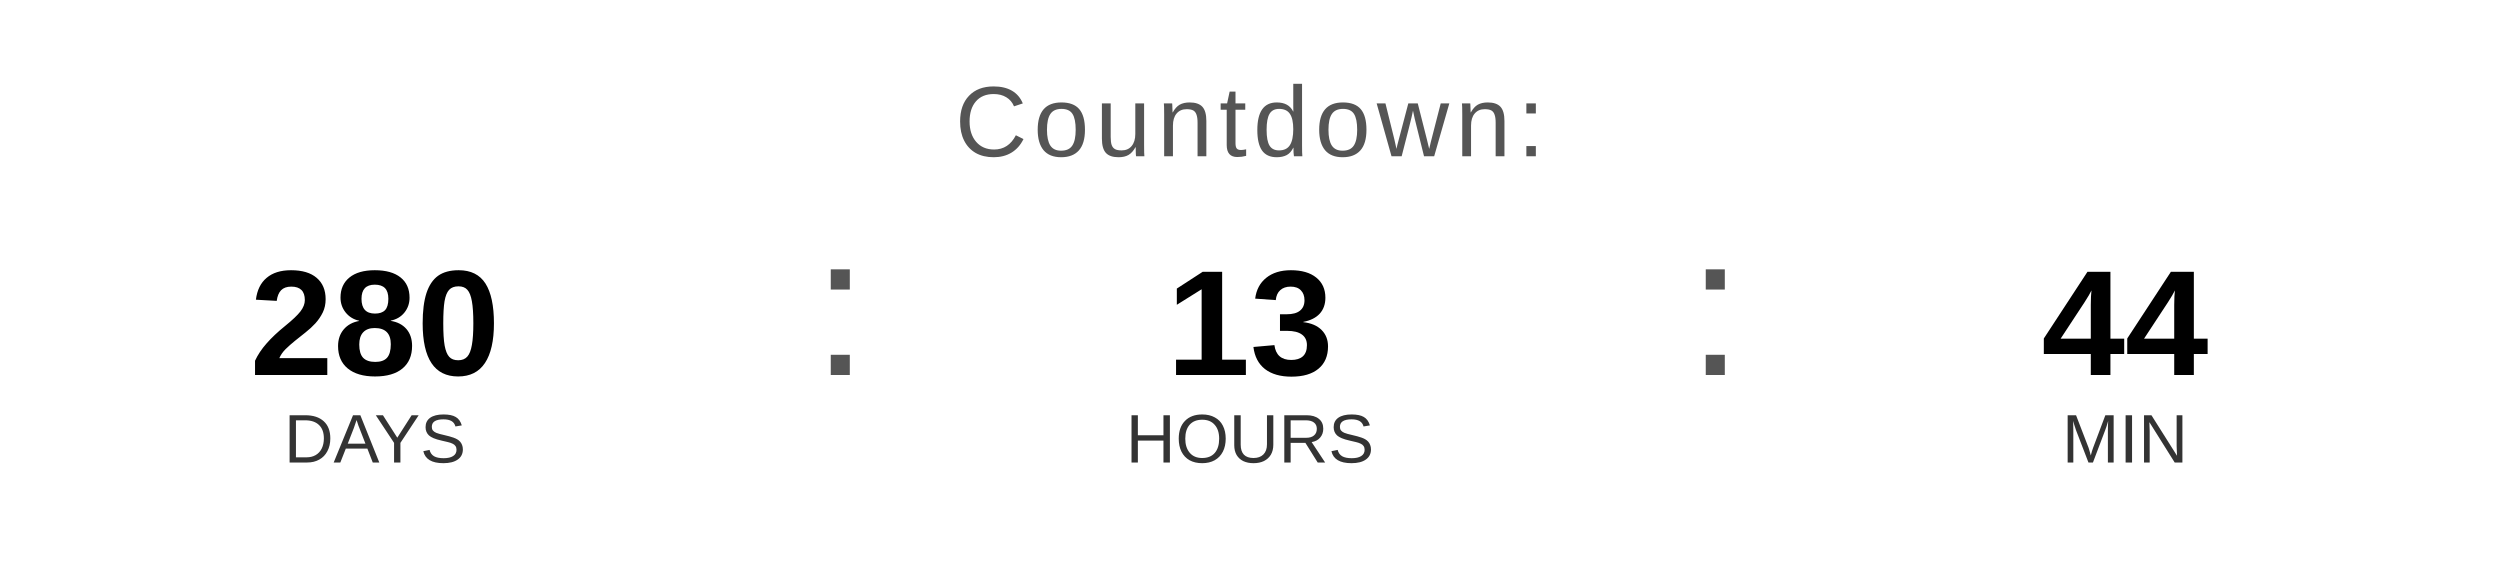
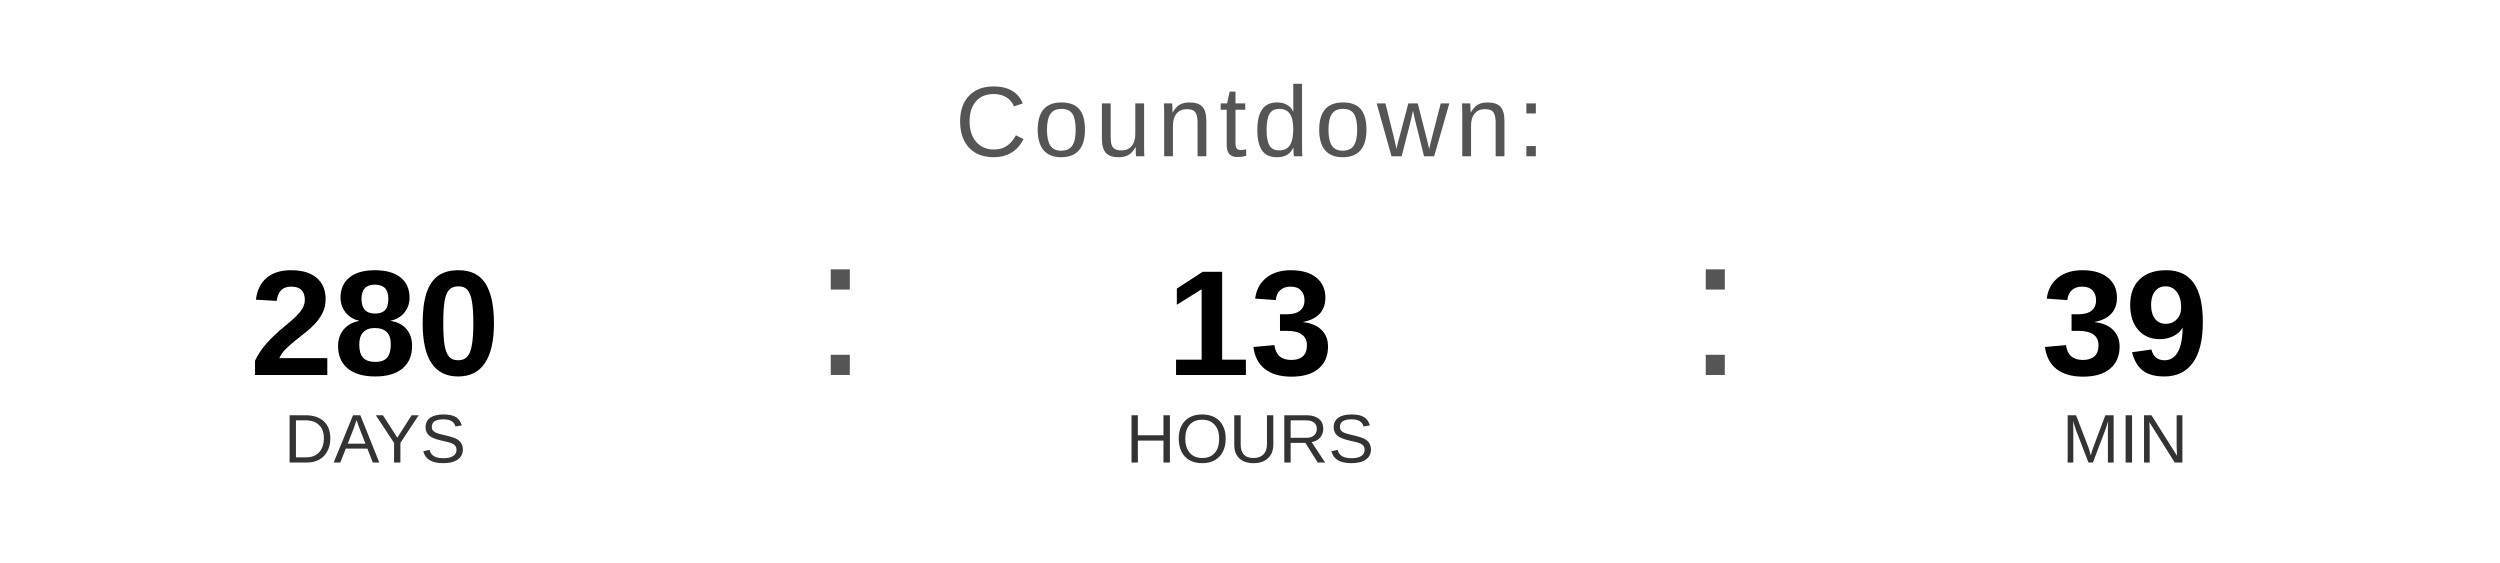
<svg xmlns="http://www.w3.org/2000/svg" width="400" height="90" viewBox="0 0 400 90">
  <text x="200" y="25" font-family="Arial, Helvetica, sans-serif" font-size="16" fill="#555555" text-anchor="middle" letter-spacing="1">
    Countdown:
  </text>
  <text x="60" y="60" font-family="Arial, Helvetica, sans-serif" font-size="24" font-weight="bold" fill="#000000" text-anchor="middle">280</text>
  <text x="60" y="74" font-family="Arial, Helvetica, sans-serif" font-size="11" fill="#333333" text-anchor="middle">DAYS</text>
  <text x="130" y="60" font-family="Arial, sans-serif" font-size="32" fill="#555555">:</text>
  <text x="200" y="60" font-family="Arial, Helvetica, sans-serif" font-size="24" font-weight="bold" fill="#000000" text-anchor="middle">13</text>
  <text x="200" y="74" font-family="Arial, Helvetica, sans-serif" font-size="11" fill="#333333" text-anchor="middle">HOURS</text>
  <text x="270" y="60" font-family="Arial, sans-serif" font-size="32" fill="#555555">:</text>
-   <text x="340" y="60" font-family="Arial, Helvetica, sans-serif" font-size="24" font-weight="bold" fill="#000000" text-anchor="middle">44</text>
+   <text x="340" y="60" font-family="Arial, Helvetica, sans-serif" font-size="24" font-weight="bold" fill="#000000" text-anchor="middle">39</text>
  <text x="340" y="74" font-family="Arial, Helvetica, sans-serif" font-size="11" fill="#333333" text-anchor="middle">MIN</text>
</svg>
